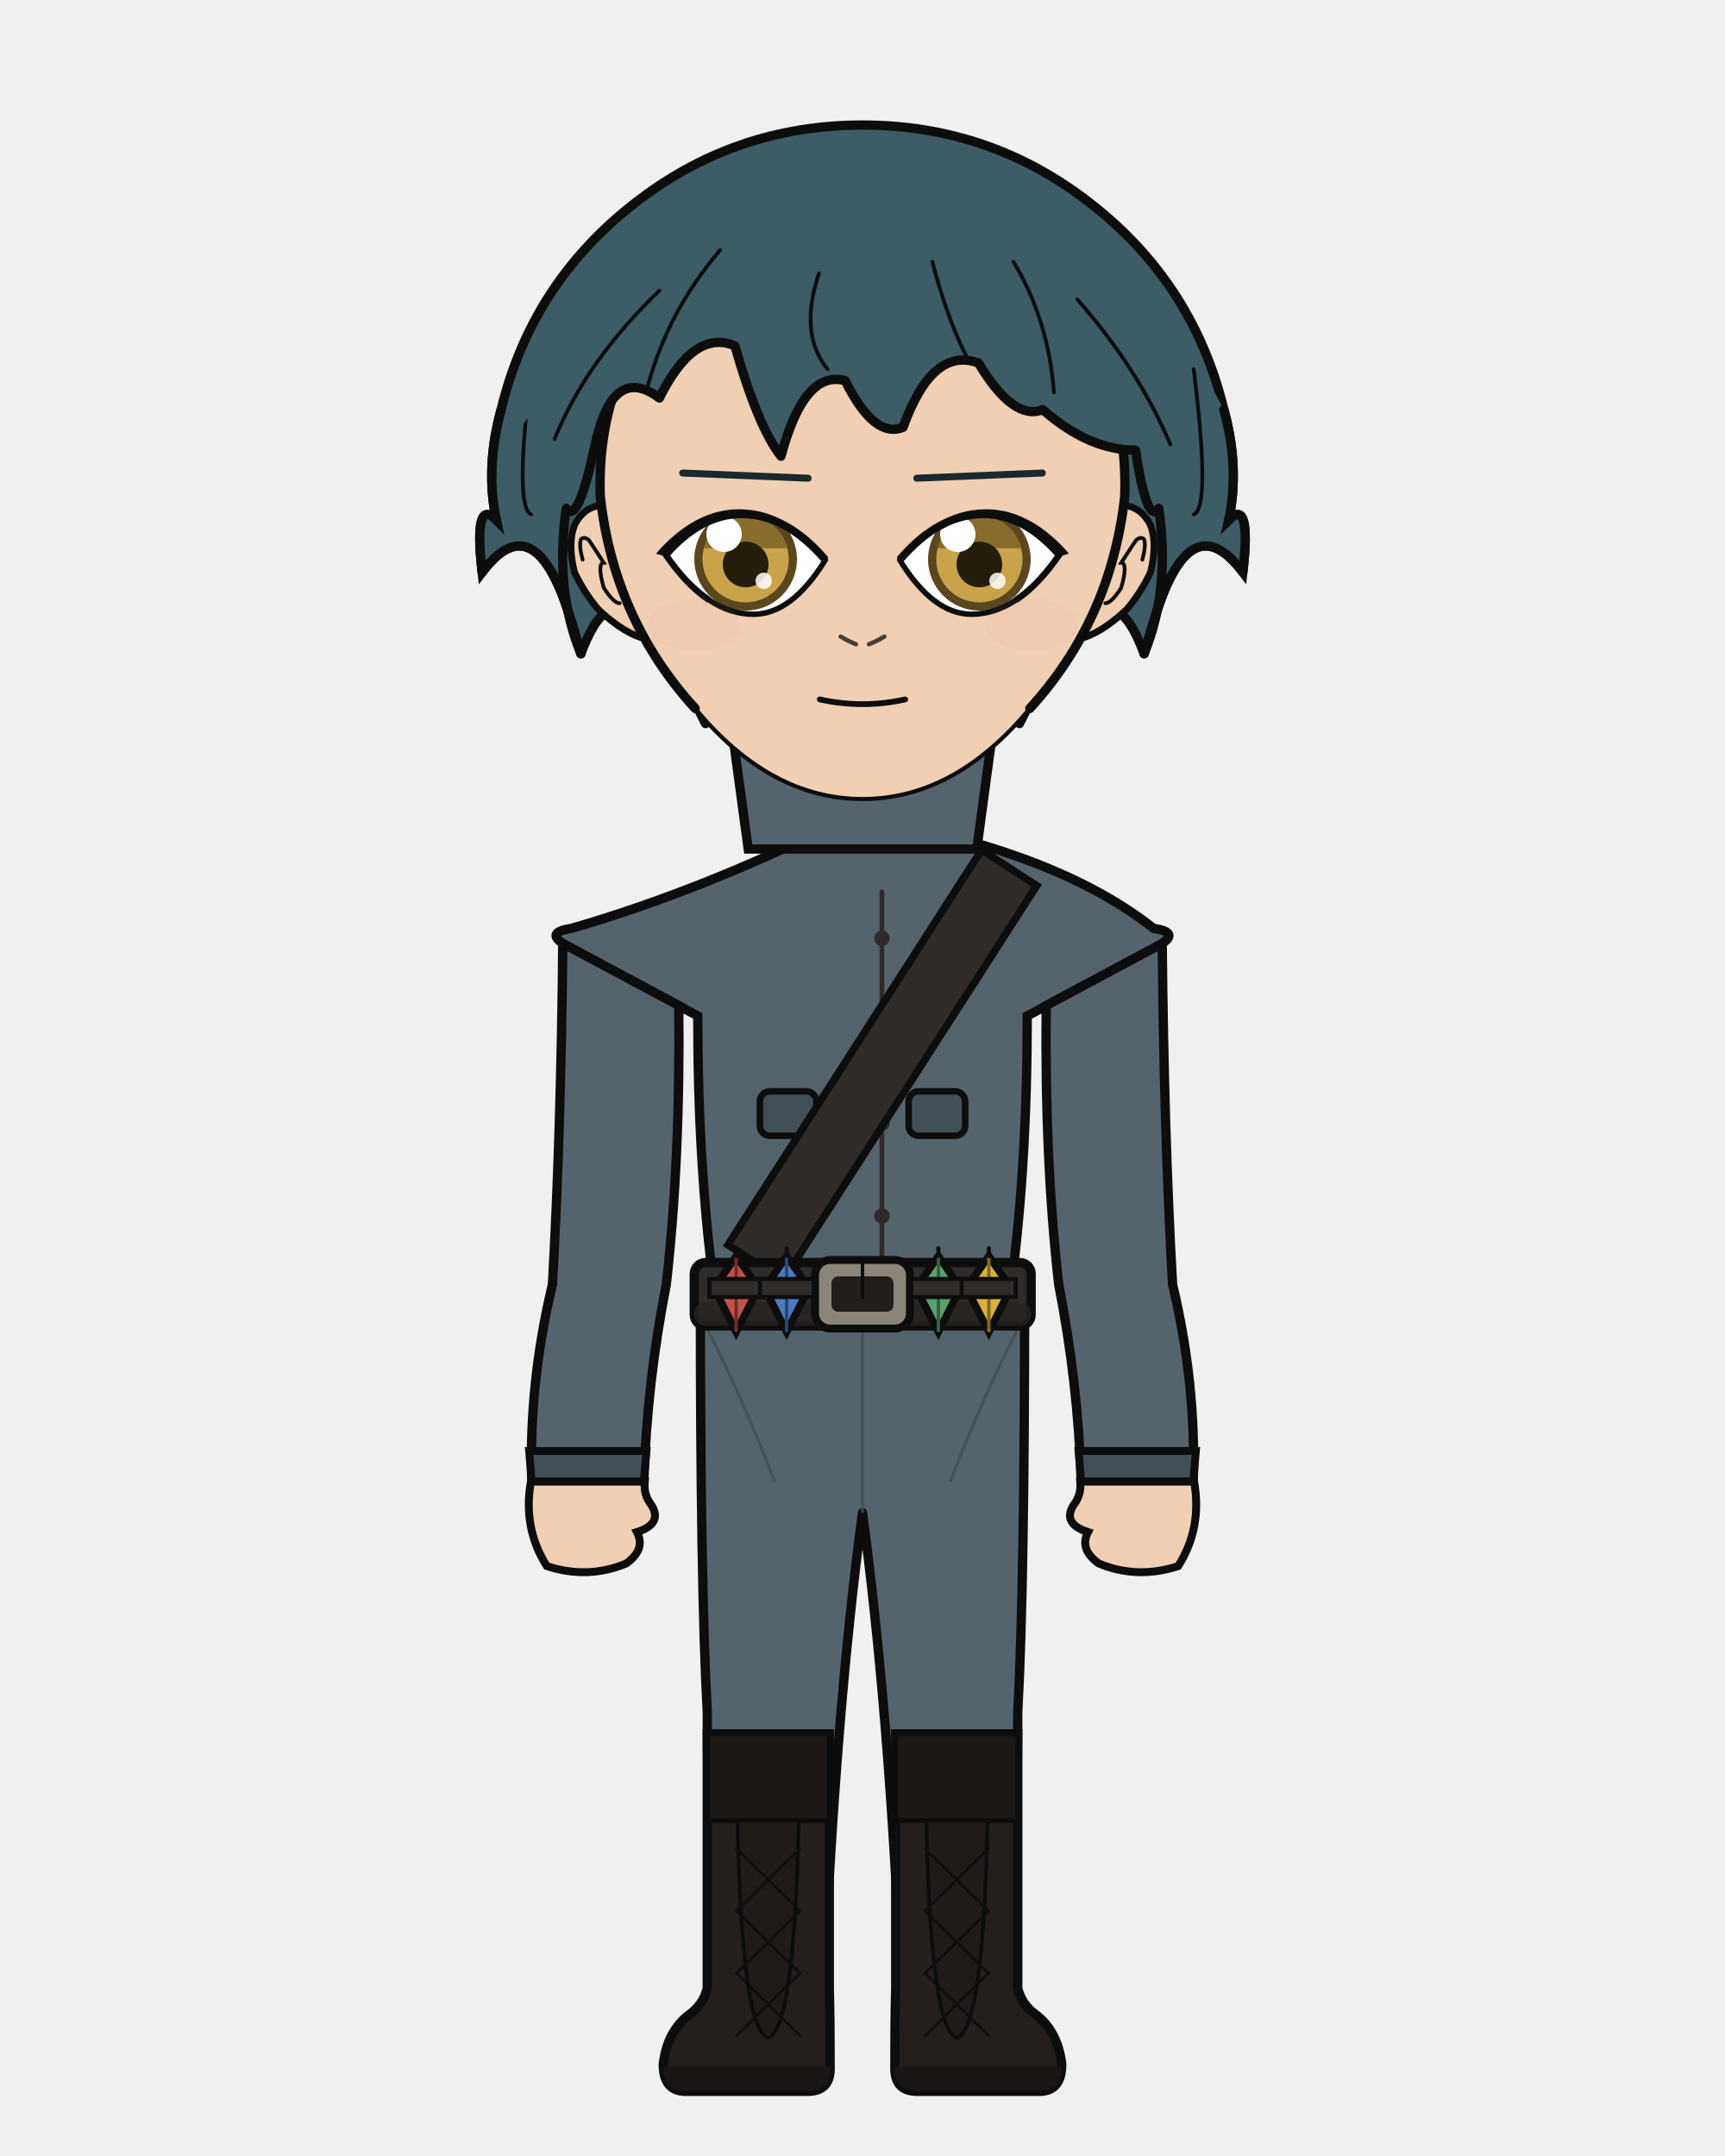
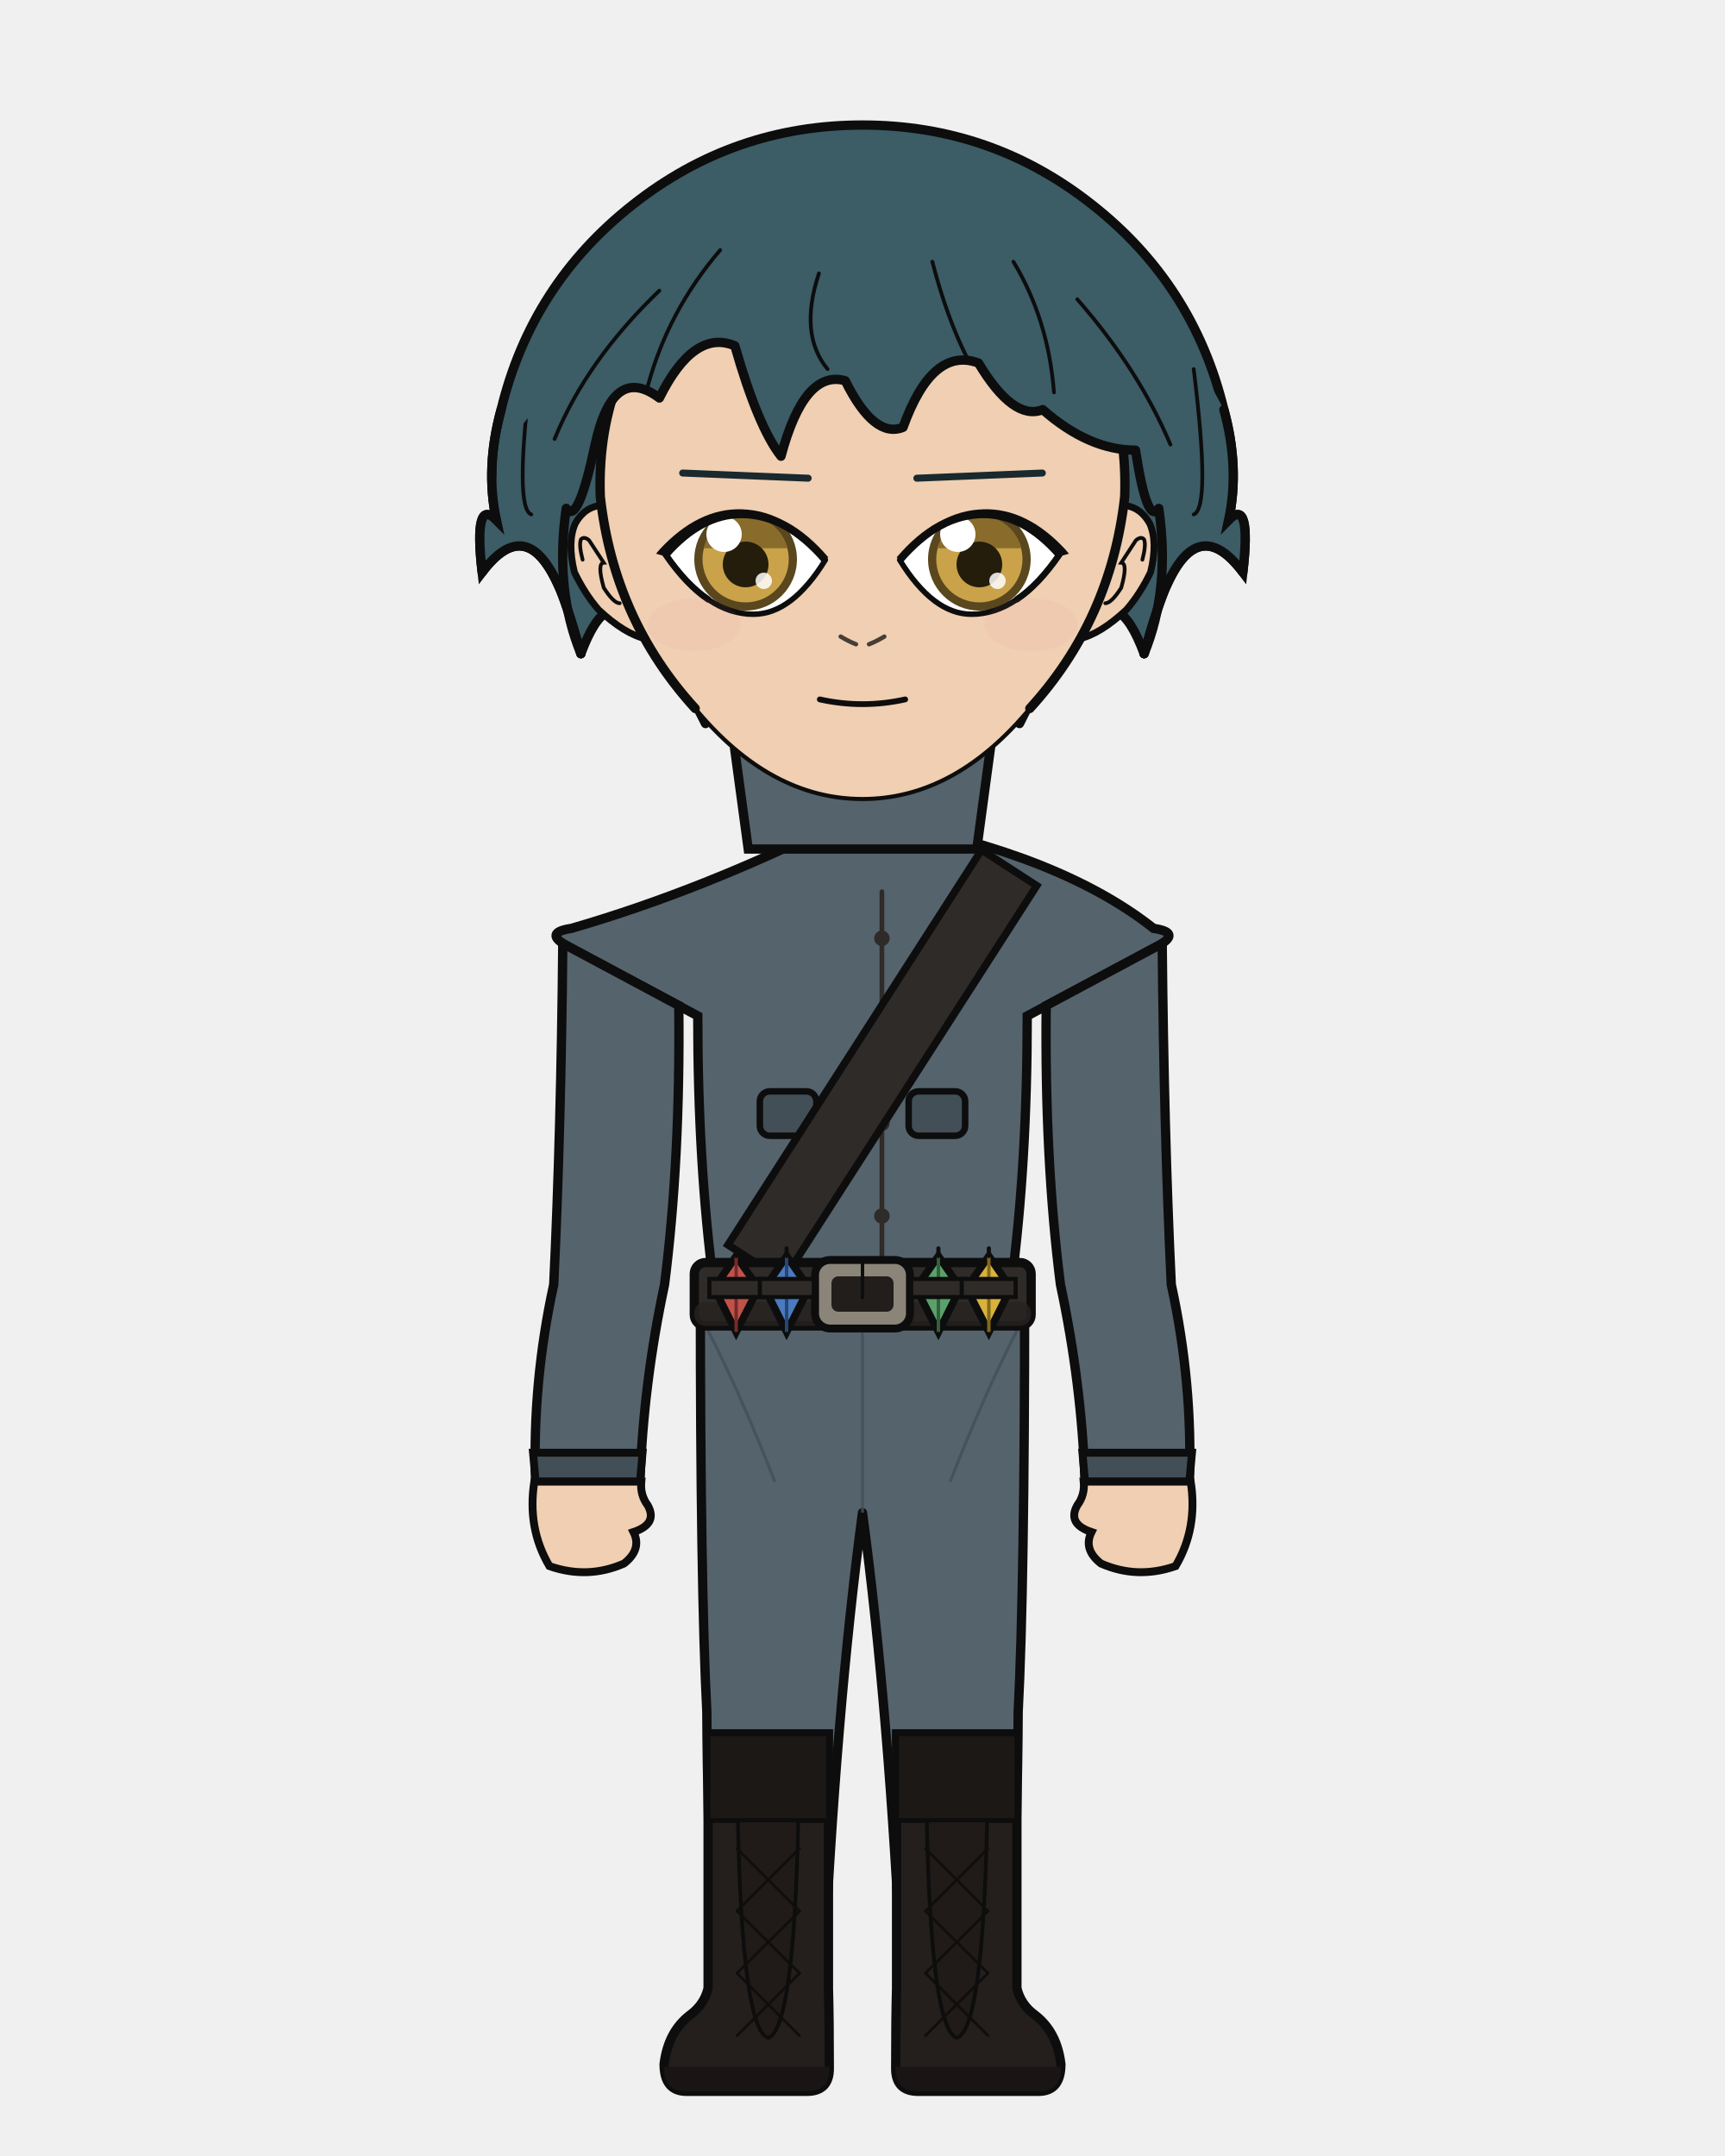
<svg xmlns="http://www.w3.org/2000/svg" width="400" height="500" viewBox="0 0 400 500">
  <defs>
    <clipPath id="hair-front">
      <path d="M 134.7 151.6 Q 128.6 136.8 131.3 117.9 Q 134.0 122.0 138.0 103.1 Q 142.1 84.2 152.9 92.3 Q 160.9 76.2 170.4 80.2 Q 175.8 99.1 181.1 105.8 Q 186.5 85.6 196.0 88.3 Q 202.7 101.8 209.4 99.1 Q 216.2 80.2 226.9 84.2 Q 235.0 97.7 241.8 95.0 Q 252.5 104.4 263.3 104.4 Q 266.0 122.0 268.7 117.9 Q 271.4 136.8 265.3 151.6 Q 268.7 139.5 270.7 135.4 Q 278.1 119.3 288.2 132.7 Q 290.2 115.2 284.9 120.6 Q 287.5 108.5 283.8 95.0 Q 270.8 69.8 249.2 52.8 Q 227.5 35.8 200.0 35.8 Q 172.5 35.8 150.8 52.8 Q 129.2 69.8 122.7 96.6 Q 112.5 108.5 115.1 120.6 Q 109.8 115.2 111.8 132.7 Q 121.9 119.3 129.3 135.4 Q 131.3 139.5 134.7 151.6 Z" />
    </clipPath>
  </defs>
  <path d="M 116.2 95.0 Q 123.2 66.0 146.7 47.5 Q 170.1 29.0 200.0 29.0 Q 229.9 29.0 253.3 47.5 Q 276.8 66.0 283.8 95.0 Q 287.5 108.5 284.9 120.6 Q 290.2 115.2 288.2 132.7 Q 278.1 119.3 270.7 135.4 Q 268.7 139.5 265.3 151.6 Q 259.3 135.4 252.5 144.9 Q 245.8 148.9 236.4 167.8 Q 220.2 148.9 200.0 152.9 Q 179.8 148.9 163.6 167.8 Q 154.2 148.9 147.5 144.9 Q 140.7 135.4 134.7 151.6 Q 131.3 139.5 129.3 135.4 Q 121.9 119.3 111.8 132.7 Q 109.8 115.2 115.1 120.6 Q 112.5 108.5 116.2 95.0 Z" fill="#3c5c66" />
  <path d="M 116.2 95.0 Q 123.2 66.0 146.7 47.5 Q 170.1 29.0 200.0 29.0 Q 229.9 29.0 253.3 47.5 Q 276.8 66.0 283.8 95.0 Q 287.5 108.5 284.9 120.6 Q 290.2 115.2 288.2 132.7 Q 278.1 119.3 270.7 135.4 Q 268.7 139.5 265.3 151.6 Q 259.3 135.4 252.5 144.9 Q 245.8 148.9 236.4 167.8 Q 220.2 148.9 200.0 152.9 Q 179.8 148.9 163.6 167.8 Q 154.2 148.9 147.5 144.9 Q 140.7 135.4 134.7 151.6 Q 131.3 139.5 129.3 135.4 Q 121.9 119.3 111.8 132.7 Q 109.8 115.2 115.1 120.6 Q 112.5 108.5 116.2 95.0 Z" fill="none" stroke="#0d0d0d" stroke-width="2.16" stroke-linecap="round" stroke-linejoin="round" />
  <path d="M 181.9 199.2 Q 167.4 215.1 139.1 223.6 Q 134.8 224.9 134.8 229.2 Q 134.8 235.6 150.5 235.6 L 153.0 235.6 L 153.0 231.3 L 166.1 231.3 Q 166.1 269.9 169.8 297.9 Q 169.8 318.7 169.8 335.7 L 194.2 335.7 L 200.0 335.7 L 205.8 335.7 L 230.2 335.7 Q 230.2 318.7 230.2 297.9 Q 233.9 269.9 233.9 235.6 L 233.9 231.3 L 247.0 231.3 L 247.0 235.6 L 249.5 235.6 Q 265.2 235.6 265.2 229.2 Q 265.2 224.9 260.9 223.6 Q 240.4 206.9 218.1 199.2 Z" fill="#f0cfb2" stroke="#0d0d0d" stroke-width="2.16" />
  <rect x="181.9" y="172.5" width="36.3" height="38.0" rx="12.7" fill="#f0cfb2" />
  <line x1="181.9" y1="172.5" x2="181.9" y2="199.2" stroke="#0d0d0d" stroke-width="2.16" />
  <line x1="218.1" y1="172.5" x2="218.1" y2="199.2" stroke="#0d0d0d" stroke-width="2.16" />
-   <path d="M 162.4 300.1 L 237.6 300.1 Q 237.6 367.9 236.0 397.0 Q 236.0 419.4 234.7 461.1 L 209.0 461.1 Q 206.2 397.0 200.0 350.8 Q 193.8 397.0 191.0 461.1 L 165.3 461.1 Q 164.0 419.4 164.0 397.0 Q 162.4 367.9 162.4 300.1 Z" fill="#55636d" stroke="#0d0d0d" stroke-width="2.16" stroke-linejoin="round" />
+   <path d="M 162.4 300.1 L 237.6 300.1 Q 237.6 367.9 236.1 397.0 Q 236.0 419.4 234.6 461.1 L 209.2 461.1 Q 206.2 397.0 200.0 350.8 Q 193.8 397.0 190.8 461.1 L 165.4 461.1 Q 164.0 419.4 163.9 397.0 Q 162.4 367.9 162.4 300.1 Z" fill="#55636d" stroke="#0d0d0d" stroke-width="2.16" stroke-linejoin="round" />
  <line x1="200.0" y1="306.2" x2="200.0" y2="350.8" stroke="#424f57" stroke-width="0.71" opacity="0.8" />
  <path d="M 164.0 308.2 Q 171.8 323.4 179.7 343.7" fill="none" stroke="#424f57" stroke-width="0.71" opacity="0.8" />
  <path d="M 236.0 308.2 Q 228.2 323.4 220.3 343.7" fill="none" stroke="#424f57" stroke-width="0.71" opacity="0.8" />
-   <path d="M 192.3 402.1 L 192.3 461.1 Q 192.5 468.3 192.5 479.7 Q 192.5 485.0 187.3 485.0 L 159.0 485.0 Q 153.8 485.0 153.8 478.7 Q 154.7 471.2 159.7 467.3 Q 163.1 464.9 164.0 461.1 L 164.0 402.1 Z" fill="#241f1d" stroke="#0d0d0d" stroke-width="2.16" />
-   <path d="M 192.5 479.3 L 153.8 479.3 L 153.8 479.7 Q 153.8 485.0 159.0 485.0 L 187.3 485.0 Q 192.5 485.0 192.5 479.7 Z" fill="#191514" />
-   <rect x="164.0" y="402.1" width="28.3" height="20.1" fill="#1c1816" stroke="#0d0d0d" stroke-width="1.11" />
-   <path d="M 171.0 422.2 L 185.2 422.2 Q 184.2 470.7 178.1 472.6 Q 172.0 470.7 171.0 422.2 Z" fill="#201b19" stroke="#0d0d0d" stroke-width="0.87" />
-   <line x1="185.5" y1="428.7" x2="170.8" y2="443.2" stroke="#100e0d" stroke-width="0.63" stroke-linecap="round" />
-   <line x1="170.8" y1="428.7" x2="185.5" y2="443.2" stroke="#100e0d" stroke-width="0.63" stroke-linecap="round" />
-   <line x1="185.5" y1="443.2" x2="170.8" y2="457.6" stroke="#100e0d" stroke-width="0.63" stroke-linecap="round" />
-   <line x1="170.8" y1="443.2" x2="185.5" y2="457.6" stroke="#100e0d" stroke-width="0.63" stroke-linecap="round" />
-   <line x1="185.5" y1="457.6" x2="170.8" y2="472.1" stroke="#100e0d" stroke-width="0.63" stroke-linecap="round" />
-   <line x1="170.8" y1="457.6" x2="185.5" y2="472.1" stroke="#100e0d" stroke-width="0.63" stroke-linecap="round" />
-   <path d="M 207.7 402.1 L 207.7 461.1 Q 207.5 468.3 207.5 479.7 Q 207.5 485.0 212.7 485.0 L 241.0 485.0 Q 246.2 485.0 246.2 478.7 Q 245.3 471.2 240.3 467.3 Q 236.9 464.9 236.0 461.1 L 236.0 402.1 Z" fill="#241f1d" stroke="#0d0d0d" stroke-width="2.16" />
-   <path d="M 207.5 479.3 L 246.2 479.3 L 246.2 479.7 Q 246.2 485.0 241.0 485.0 L 212.7 485.0 Q 207.5 485.0 207.5 479.7 Z" fill="#191514" />
-   <rect x="207.7" y="402.1" width="28.3" height="20.1" fill="#1c1816" stroke="#0d0d0d" stroke-width="1.11" />
-   <path d="M 214.8 422.2 L 229.0 422.2 Q 228.0 470.7 221.9 472.6 Q 215.8 470.7 214.8 422.2 Z" fill="#201b19" stroke="#0d0d0d" stroke-width="0.87" />
-   <line x1="229.2" y1="428.7" x2="214.5" y2="443.2" stroke="#100e0d" stroke-width="0.63" stroke-linecap="round" />
-   <line x1="214.5" y1="428.7" x2="229.2" y2="443.2" stroke="#100e0d" stroke-width="0.63" stroke-linecap="round" />
-   <line x1="229.2" y1="443.2" x2="214.5" y2="457.6" stroke="#100e0d" stroke-width="0.63" stroke-linecap="round" />
-   <line x1="214.5" y1="443.2" x2="229.2" y2="457.6" stroke="#100e0d" stroke-width="0.63" stroke-linecap="round" />
-   <line x1="229.2" y1="457.6" x2="214.5" y2="472.1" stroke="#100e0d" stroke-width="0.63" stroke-linecap="round" />
-   <line x1="214.5" y1="457.6" x2="229.2" y2="472.1" stroke="#100e0d" stroke-width="0.63" stroke-linecap="round" />
+   <path d="M 192.1 402.1 L 192.1 461.1 Q 192.3 468.3 192.3 479.7 Q 192.3 485.0 187.1 485.0 L 159.2 485.0 Q 154.0 485.0 154.0 478.7 Q 154.9 471.2 160.0 467.3 Q 163.3 464.9 164.2 461.1 L 164.2 402.1 Z" fill="#241f1d" stroke="#0d0d0d" stroke-width="2.16" />
+   <path d="M 192.3 479.3 L 154.0 479.3 L 154.0 479.7 Q 154.0 485.0 159.2 485.0 L 187.1 485.0 Q 192.3 485.0 192.3 479.7 Z" fill="#191514" />
+   <rect x="164.2" y="402.1" width="27.9" height="20.1" fill="#1c1816" stroke="#0d0d0d" stroke-width="1.11" />
+   <path d="M 171.1 422.2 L 185.1 422.2 Q 184.1 470.7 178.1 472.6 Q 172.1 470.7 171.1 422.2 Z" fill="#201b19" stroke="#0d0d0d" stroke-width="0.87" />
+   <line x1="185.4" y1="428.7" x2="170.9" y2="443.2" stroke="#100e0d" stroke-width="0.63" stroke-linecap="round" />
+   <line x1="170.9" y1="428.7" x2="185.4" y2="443.2" stroke="#100e0d" stroke-width="0.63" stroke-linecap="round" />
+   <line x1="185.4" y1="443.2" x2="170.9" y2="457.6" stroke="#100e0d" stroke-width="0.63" stroke-linecap="round" />
+   <line x1="170.9" y1="443.2" x2="185.4" y2="457.6" stroke="#100e0d" stroke-width="0.63" stroke-linecap="round" />
+   <line x1="185.4" y1="457.6" x2="170.9" y2="472.1" stroke="#100e0d" stroke-width="0.63" stroke-linecap="round" />
+   <line x1="170.9" y1="457.6" x2="185.4" y2="472.1" stroke="#100e0d" stroke-width="0.63" stroke-linecap="round" />
+   <path d="M 207.9 402.1 L 207.9 461.1 Q 207.7 468.3 207.7 479.7 Q 207.7 485.0 212.9 485.0 L 240.8 485.0 Q 246.0 485.0 246.0 478.7 Q 245.1 471.2 240.0 467.3 Q 236.7 464.9 235.8 461.1 L 235.8 402.1 Z" fill="#241f1d" stroke="#0d0d0d" stroke-width="2.16" />
+   <path d="M 207.7 479.3 L 246.0 479.3 L 246.0 479.7 Q 246.0 485.0 240.8 485.0 L 212.9 485.0 Q 207.7 485.0 207.7 479.7 Z" fill="#191514" />
+   <rect x="207.9" y="402.1" width="27.9" height="20.1" fill="#1c1816" stroke="#0d0d0d" stroke-width="1.11" />
+   <path d="M 214.9 422.2 L 228.9 422.2 Q 227.9 470.7 221.9 472.6 Q 215.9 470.7 214.9 422.2 Z" fill="#201b19" stroke="#0d0d0d" stroke-width="0.87" />
+   <line x1="229.1" y1="428.7" x2="214.6" y2="443.2" stroke="#100e0d" stroke-width="0.63" stroke-linecap="round" />
+   <line x1="214.6" y1="428.7" x2="229.1" y2="443.2" stroke="#100e0d" stroke-width="0.63" stroke-linecap="round" />
+   <line x1="229.1" y1="443.2" x2="214.6" y2="457.6" stroke="#100e0d" stroke-width="0.63" stroke-linecap="round" />
+   <line x1="214.6" y1="443.2" x2="229.1" y2="457.6" stroke="#100e0d" stroke-width="0.63" stroke-linecap="round" />
+   <line x1="229.1" y1="457.6" x2="214.6" y2="472.1" stroke="#100e0d" stroke-width="0.63" stroke-linecap="round" />
+   <line x1="214.6" y1="457.6" x2="229.1" y2="472.1" stroke="#100e0d" stroke-width="0.63" stroke-linecap="round" />
  <path d="M 194.9 190.5 Q 162.9 206.5 132.5 215.3 Q 125.8 216.3 131.7 219.5 L 161.8 235.6 Q 161.8 269.9 165.5 297.9 Q 165.2 299.1 165.2 300.1 L 234.8 300.1 Q 234.8 299.1 234.5 297.9 Q 238.2 269.9 238.2 235.6 L 268.3 219.5 Q 274.2 216.3 267.5 215.3 Q 246.0 198.3 205.1 190.5 L 200.0 195.6 Z" fill="#55636d" stroke="#0d0d0d" stroke-width="2.16" />
  <path d="M 204.5 206.8 L 204.5 292.8" fill="none" stroke="#2f2b28" stroke-width="1.11" stroke-linecap="round" />
  <circle cx="204.5" cy="217.6" r="1.8" fill="#2f2b28" />
  <circle cx="204.5" cy="239.1" r="1.8" fill="#2f2b28" />
  <circle cx="204.5" cy="260.5" r="1.8" fill="#2f2b28" />
  <circle cx="204.5" cy="282.0" r="1.8" fill="#2f2b28" />
  <rect x="176.2" y="253.1" width="13.1" height="10.3" rx="2.3" fill="#424f57" stroke="#0d0d0d" stroke-width="1.51" />
  <rect x="210.7" y="253.1" width="13.1" height="10.3" rx="2.3" fill="#424f57" stroke="#0d0d0d" stroke-width="1.51" />
  <path d="M 227.6 197.1 L 168.8 288.7 L 181.6 296.9 L 240.4 205.4 Z" fill="#2f2b28" stroke="#0d0d0d" stroke-width="1.73" />
  <rect x="161.0" y="292.8" width="78.1" height="14.7" rx="2.6" fill="#2f2b28" stroke="#0d0d0d" stroke-width="2.16" />
  <rect x="161.0" y="301.9" width="78.1" height="5.6" rx="2.6" fill="#262220" opacity="0.8" />
  <rect x="189.0" y="292.2" width="22.0" height="15.9" rx="3.5" fill="#8a8578" stroke="#0d0d0d" stroke-width="1.83" />
  <rect x="192.8" y="296.0" width="14.4" height="8.2" rx="1.6" fill="#211e1c" />
  <line x1="200.0" y1="292.2" x2="200.0" y2="300.9" stroke="#0d0d0d" stroke-width="0.79" stroke-linecap="round" />
  <rect x="215.4" y="293.9" width="3.2" height="12.3" rx="1.0" fill="#211e1c" stroke="#0d0d0d" stroke-width="0.87" />
  <path d="M 170.7 291.3 L 175.9 298.7 L 170.7 308.9 L 165.6 298.7 Z" fill="#c0524a" stroke="#0d0d0d" stroke-width="1.73" />
  <line x1="170.7" y1="291.3" x2="170.7" y2="308.9" stroke="#732c27" stroke-width="0.79" />
  <line x1="170.7" y1="289.5" x2="170.7" y2="291.3" stroke="#0d0d0d" stroke-width="0.95" stroke-linecap="round" />
  <rect x="164.5" y="296.6" width="12.5" height="4.2" fill="#2f2b28" stroke="#0d0d0d" stroke-width="0.95" />
  <path d="M 182.4 291.3 L 187.6 298.7 L 182.4 308.9 L 177.3 298.7 Z" fill="#4a7ac0" stroke="#0d0d0d" stroke-width="1.73" />
  <line x1="182.4" y1="291.3" x2="182.4" y2="308.9" stroke="#274673" stroke-width="0.79" />
  <line x1="182.4" y1="289.5" x2="182.4" y2="291.3" stroke="#0d0d0d" stroke-width="0.95" stroke-linecap="round" />
  <rect x="176.2" y="296.6" width="12.5" height="4.2" fill="#2f2b28" stroke="#0d0d0d" stroke-width="0.95" />
  <path d="M 217.6 291.3 L 222.7 298.7 L 217.6 308.9 L 212.4 298.7 Z" fill="#5aa06a" stroke="#0d0d0d" stroke-width="1.73" />
  <line x1="217.6" y1="291.3" x2="217.6" y2="308.9" stroke="#33603d" stroke-width="0.79" />
  <line x1="217.6" y1="289.5" x2="217.6" y2="291.3" stroke="#0d0d0d" stroke-width="0.95" stroke-linecap="round" />
  <rect x="211.3" y="296.6" width="12.5" height="4.2" fill="#2f2b28" stroke="#0d0d0d" stroke-width="0.95" />
  <path d="M 229.3 291.3 L 234.4 298.7 L 229.3 308.9 L 224.1 298.7 Z" fill="#d9b23c" stroke="#0d0d0d" stroke-width="1.73" />
  <line x1="229.3" y1="291.3" x2="229.3" y2="308.9" stroke="#82691c" stroke-width="0.79" />
  <line x1="229.3" y1="289.5" x2="229.3" y2="291.3" stroke="#0d0d0d" stroke-width="0.95" stroke-linecap="round" />
  <rect x="223.0" y="296.6" width="12.5" height="4.2" fill="#2f2b28" stroke="#0d0d0d" stroke-width="0.95" />
-   <path d="M 157.4 233.2 L 130.5 218.8 Q 130.1 262.3 128.1 297.9 Q 122.6 320.8 123.3 343.6 L 149.3 343.6 Q 150.0 320.8 154.5 297.9 Q 157.8 268.8 157.4 233.2 Z" fill="#55636d" stroke="#0d0d0d" stroke-width="2.16" />
-   <path d="M 122.7 336.5 L 149.9 336.5 L 149.3 343.6 L 123.3 343.6 Z" fill="#424f57" stroke="#0d0d0d" stroke-width="1.83" />
-   <path d="M 123.1 343.6 Q 121.2 354.4 126.8 363.2 Q 136.3 366.3 145.2 362.6 Q 149.8 359.3 147.7 355.3 Q 153.7 353.4 151.1 349.1 Q 149.2 346.7 149.5 343.6 Z" fill="#f0cfb2" stroke="#0d0d0d" stroke-width="1.83" />
-   <path d="M 242.6 233.2 L 269.5 218.8 Q 269.9 262.3 271.9 297.9 Q 277.4 320.8 276.7 343.6 L 250.7 343.6 Q 250.0 320.8 245.5 297.9 Q 242.2 268.8 242.6 233.2 Z" fill="#55636d" stroke="#0d0d0d" stroke-width="2.16" />
-   <path d="M 250.1 336.5 L 277.3 336.5 L 276.7 343.6 L 250.7 343.6 Z" fill="#424f57" stroke="#0d0d0d" stroke-width="1.83" />
-   <path d="M 276.9 343.6 Q 278.8 354.4 273.2 363.2 Q 263.7 366.3 254.8 362.6 Q 250.2 359.3 252.3 355.3 Q 246.3 353.4 248.9 349.1 Q 250.8 346.7 250.5 343.6 Z" fill="#f0cfb2" stroke="#0d0d0d" stroke-width="1.83" />
+   <path d="M 157.4 233.2 L 130.5 218.8 Q 130.1 262.3 128.4 297.9 Q 123.4 320.8 124.2 343.6 L 148.4 343.6 Q 149.2 320.8 154.1 297.9 Q 157.8 268.8 157.4 233.2 Z" fill="#55636d" stroke="#0d0d0d" stroke-width="2.16" />
+   <path d="M 123.6 336.9 L 149.0 336.9 L 148.4 343.6 L 124.2 343.6 Z" fill="#424f57" stroke="#0d0d0d" stroke-width="1.83" />
+   <path d="M 123.9 343.6 Q 122.2 354.4 127.4 363.2 Q 136.3 366.3 144.7 362.6 Q 148.9 359.3 146.9 355.3 Q 152.6 353.4 150.2 349.1 Q 148.4 346.7 148.7 343.6 Z" fill="#f0cfb2" stroke="#0d0d0d" stroke-width="1.83" />
+   <path d="M 242.6 233.2 L 269.5 218.8 Q 269.9 262.3 271.6 297.9 Q 276.6 320.8 275.8 343.6 L 251.6 343.6 Q 250.8 320.8 245.9 297.9 Q 242.2 268.8 242.6 233.2 Z" fill="#55636d" stroke="#0d0d0d" stroke-width="2.16" />
+   <path d="M 251.0 336.9 L 276.4 336.9 L 275.8 343.6 L 251.6 343.6 Z" fill="#424f57" stroke="#0d0d0d" stroke-width="1.83" />
+   <path d="M 276.1 343.6 Q 277.8 354.4 272.6 363.2 Q 263.7 366.3 255.3 362.6 Q 251.1 359.3 253.1 355.3 Q 247.4 353.4 249.8 349.1 Q 251.6 346.7 251.3 343.6 Z" fill="#f0cfb2" stroke="#0d0d0d" stroke-width="1.83" />
  <path d="M 169.2 165.1 L 230.8 165.1 L 226.5 196.9 L 173.5 196.9 Z" fill="#55636d" stroke="#0d0d0d" stroke-width="2.16" />
  <path d="M 200.0 165.1 L 200.0 182.6" fill="none" stroke="#0d0d0d" stroke-width="1.11" />
  <path d="M 139.5 117.2 Q 135.6 117.5 133.4 121.4 Q 131.5 125.7 133.2 132.7 Q 135.6 137.7 138.8 141.4 Q 144.9 147.1 149.9 148.2 Z" fill="#f0cfb2" />
  <path d="M 139.5 117.2 Q 135.6 117.5 133.4 121.4 Q 131.5 125.7 133.2 132.7 Q 135.6 137.7 138.8 141.4 Q 144.9 147.1 149.9 148.2" fill="none" stroke="#0d0d0d" stroke-width="1.58" stroke-linecap="round" />
  <path d="M 135.1 129.8 Q 134.2 126.4 134.7 125.1 Q 135.4 124.3 136.6 125.3 Q 138.2 127.7 140.0 130.5 Q 138.4 130.6 140.0 136.3 Q 142.3 139.9 143.7 139.9" fill="none" stroke="#0d0d0d" stroke-width="0.87" stroke-linecap="round" />
  <path d="M 260.5 117.2 Q 264.4 117.5 266.6 121.4 Q 268.5 125.7 266.8 132.7 Q 264.4 137.7 261.2 141.4 Q 255.1 147.1 250.1 148.2 Z" fill="#f0cfb2" />
  <path d="M 260.5 117.2 Q 264.4 117.5 266.6 121.4 Q 268.5 125.7 266.8 132.7 Q 264.4 137.7 261.2 141.4 Q 255.1 147.1 250.1 148.2" fill="none" stroke="#0d0d0d" stroke-width="1.58" stroke-linecap="round" />
  <path d="M 264.9 129.8 Q 265.8 126.4 265.3 125.1 Q 264.6 124.3 263.4 125.3 Q 261.8 127.7 260.0 130.5 Q 261.6 130.6 260.0 136.3 Q 257.7 139.9 256.3 139.9" fill="none" stroke="#0d0d0d" stroke-width="0.87" stroke-linecap="round" />
  <path d="M 200.0 47.9 Q 225.6 47.9 243.7 67.6 Q 261.8 87.3 260.8 115.2 Q 257.6 143.7 238.8 164.3 Q 221.4 185.3 200.0 185.3 Q 178.6 185.3 161.2 164.3 Q 142.4 143.7 139.2 115.2 Q 138.2 87.3 156.3 67.6 Q 174.4 47.9 200.0 47.9 Z" fill="#f0cfb2" />
  <path d="M 161.2 164.3 Q 142.4 143.7 139.2 115.2 Q 138.2 87.3 156.3 67.6 Q 174.4 47.9 200.0 47.9 Q 225.6 47.9 243.7 67.6 Q 261.8 87.3 260.8 115.2 Q 257.6 143.7 238.8 164.3" fill="none" stroke="#0d0d0d" stroke-width="2.16" stroke-linecap="round" />
  <path d="M 238.8 164.3 Q 221.4 185.3 200.0 185.3 Q 178.6 185.3 161.2 164.3" fill="none" stroke="#0d0d0d" stroke-width="0.95" stroke-linecap="round" />
  <line x1="187.4" y1="110.9" x2="158.3" y2="109.7" stroke="#19292e" stroke-width="1.62" stroke-linecap="round" />
  <defs>
    <clipPath id="eye-l">
      <path d="M 191.4 129.8 Q 182.3 119.3 171.9 119.3 Q 162.5 119.3 154.4 128.6 Q 163.8 142.5 174.7 142.5 Q 183.6 142.5 191.4 129.8 Z" />
    </clipPath>
  </defs>
  <path d="M 191.4 129.8 Q 182.3 119.3 171.9 119.3 Q 162.5 119.3 154.4 128.6 Q 163.8 142.5 174.7 142.5 Q 183.6 142.5 191.4 129.8 Z" fill="white" stroke="none" />
  <g clip-path="url(#eye-l)">
    <circle cx="172.9" cy="129.7" r="11.9" fill="#5a471d" />
    <circle cx="172.9" cy="129.7" r="10.0" fill="#c9a24a" />
    <path d="M 163.15 127.15 A 10.03 10.03 0 0 1 182.59 127.15 Z" fill="#896c2b" />
    <circle cx="172.9" cy="130.9" r="5.3" fill="#241d0b" />
    <circle cx="167.9" cy="123.9" r="4.1" fill="white" />
    <circle cx="177.1" cy="134.7" r="1.9" fill="white" opacity="0.85" />
  </g>
  <path d="M 154.35 128.62 L 155.54 130.29 L 156.75 131.86 L 157.96 133.32 L 159.18 134.67 L 160.42 135.91 L 161.66 137.05 L 162.92 138.07 L 164.19 138.99 L 165.47 139.80 L 166.76 140.51 L 168.06 141.10 L 169.37 141.59 L 170.69 141.96 L 172.02 142.23 L 173.37 142.40 L 174.72 142.45 L 175.83 142.40 L 176.93 142.25 L 178.02 142.01 L 179.10 141.66 L 180.17 141.22 L 181.24 140.68 L 182.29 140.04 L 183.34 139.30 L 184.38 138.46 L 185.40 137.53 L 186.42 136.49 L 187.43 135.36 L 188.44 134.13 L 189.43 132.80 L 190.41 131.37 L 191.39 129.84" fill="none" stroke="#0d0d0d" stroke-width="1.27" stroke-linecap="round" />
  <path d="M 154.35 128.62 L 155.54 130.29 L 156.75 131.86 L 157.96 133.32 L 159.18 134.67 L 160.42 135.91 L 161.66 137.05 L 162.92 138.07 L 164.19 138.99" fill="none" stroke="#0d0d0d" stroke-width="1.47" stroke-linecap="round" />
  <path d="M 192.07 129.24 L 190.92 127.94 L 189.75 126.71 L 188.57 125.57 L 187.37 124.51 L 186.16 123.53 L 184.93 122.64 L 183.69 121.82 L 182.44 121.10 L 181.17 120.45 L 179.90 119.87 L 178.61 119.36 L 177.31 118.94 L 175.99 118.60 L 174.66 118.35 L 173.31 118.19 L 171.95 118.11 L 170.70 118.11 L 169.46 118.19 L 168.22 118.34 L 167.00 118.58 L 165.77 118.89 L 164.56 119.28 L 163.35 119.75 L 162.16 120.30 L 160.97 120.92 L 159.79 121.62 L 158.63 122.40 L 157.48 123.25 L 156.33 124.18 L 155.20 125.18 L 154.08 126.26 L 152.99 127.39 L 152.13 128.41 L 155.03 129.24 L 156.05 128.11 L 157.06 127.08 L 158.08 126.12 L 159.11 125.23 L 160.14 124.41 L 161.18 123.67 L 162.23 123.00 L 163.28 122.40 L 164.34 121.88 L 165.40 121.42 L 166.47 121.04 L 167.55 120.73 L 168.63 120.48 L 169.73 120.31 L 170.83 120.20 L 171.94 120.17 L 173.18 120.21 L 174.40 120.33 L 175.62 120.53 L 176.82 120.80 L 178.02 121.16 L 179.21 121.59 L 180.39 122.11 L 181.56 122.71 L 182.73 123.38 L 183.89 124.14 L 185.04 124.99 L 186.18 125.91 L 187.32 126.92 L 188.45 128.01 L 189.58 129.18 L 190.70 130.45 Z" fill="#0d0d0d" stroke="none" />
  <line x1="212.6" y1="110.9" x2="241.7" y2="109.7" stroke="#19292e" stroke-width="1.62" stroke-linecap="round" />
  <defs>
    <clipPath id="eye-r">
      <path d="M 208.6 129.8 Q 217.7 119.3 228.1 119.3 Q 237.5 119.3 245.6 128.6 Q 236.2 142.5 225.3 142.5 Q 216.4 142.5 208.6 129.8 Z" />
    </clipPath>
  </defs>
  <path d="M 208.6 129.8 Q 217.7 119.3 228.1 119.3 Q 237.5 119.3 245.6 128.6 Q 236.2 142.5 225.3 142.5 Q 216.4 142.5 208.6 129.8 Z" fill="white" stroke="none" />
  <g clip-path="url(#eye-r)">
    <circle cx="227.1" cy="129.7" r="11.9" fill="#5a471d" />
    <circle cx="227.1" cy="129.7" r="10.0" fill="#c9a24a" />
    <path d="M 217.41 127.15 A 10.03 10.03 0 0 1 236.85 127.15 Z" fill="#896c2b" />
    <circle cx="227.1" cy="130.9" r="5.3" fill="#241d0b" />
    <circle cx="222.1" cy="123.9" r="4.1" fill="white" />
    <circle cx="231.3" cy="134.7" r="1.9" fill="white" opacity="0.85" />
  </g>
  <path d="M 245.65 128.62 L 244.46 130.29 L 243.25 131.86 L 242.04 133.32 L 240.82 134.67 L 239.58 135.91 L 238.34 137.05 L 237.08 138.07 L 235.81 138.99 L 234.53 139.80 L 233.24 140.51 L 231.94 141.10 L 230.63 141.59 L 229.31 141.96 L 227.98 142.23 L 226.63 142.40 L 225.28 142.45 L 224.17 142.40 L 223.07 142.25 L 221.98 142.01 L 220.90 141.66 L 219.83 141.22 L 218.76 140.68 L 217.71 140.04 L 216.66 139.30 L 215.62 138.46 L 214.60 137.53 L 213.58 136.49 L 212.57 135.36 L 211.56 134.13 L 210.57 132.80 L 209.59 131.37 L 208.61 129.84" fill="none" stroke="#0d0d0d" stroke-width="1.27" stroke-linecap="round" />
  <path d="M 245.65 128.62 L 244.46 130.29 L 243.25 131.86 L 242.04 133.32 L 240.82 134.67 L 239.58 135.91 L 238.34 137.05 L 237.08 138.07 L 235.81 138.99" fill="none" stroke="#0d0d0d" stroke-width="1.47" stroke-linecap="round" />
  <path d="M 207.93 129.24 L 209.08 127.94 L 210.25 126.71 L 211.43 125.57 L 212.63 124.51 L 213.84 123.53 L 215.07 122.64 L 216.31 121.82 L 217.56 121.10 L 218.83 120.45 L 220.10 119.87 L 221.39 119.36 L 222.69 118.94 L 224.01 118.60 L 225.34 118.35 L 226.69 118.19 L 228.05 118.11 L 229.30 118.11 L 230.54 118.19 L 231.78 118.34 L 233.00 118.58 L 234.23 118.89 L 235.44 119.28 L 236.65 119.75 L 237.84 120.30 L 239.03 120.92 L 240.21 121.62 L 241.37 122.40 L 242.52 123.25 L 243.67 124.18 L 244.80 125.18 L 245.92 126.26 L 247.01 127.39 L 247.87 128.41 L 244.97 129.24 L 243.95 128.11 L 242.94 127.08 L 241.92 126.12 L 240.89 125.23 L 239.86 124.41 L 238.82 123.67 L 237.77 123.00 L 236.72 122.40 L 235.66 121.88 L 234.60 121.42 L 233.53 121.04 L 232.45 120.73 L 231.37 120.48 L 230.27 120.31 L 229.17 120.20 L 228.06 120.17 L 226.82 120.21 L 225.60 120.33 L 224.38 120.53 L 223.18 120.80 L 221.98 121.16 L 220.79 121.59 L 219.61 122.11 L 218.44 122.71 L 217.27 123.38 L 216.11 124.14 L 214.96 124.99 L 213.82 125.91 L 212.68 126.92 L 211.55 128.01 L 210.42 129.18 L 209.30 130.45 Z" fill="#0d0d0d" stroke="none" />
  <path d="M 194.94 147.63 Q 196.71 148.70 198.49 149.41" fill="none" stroke="#0d0d0d" stroke-width="1.01" opacity="0.75" stroke-linecap="round" />
  <path d="M 205.06 147.63 Q 203.29 148.70 201.51 149.41" fill="none" stroke="#0d0d0d" stroke-width="1.01" opacity="0.75" stroke-linecap="round" />
  <path d="M 190.1 162.2 Q 200.0 164.4 209.9 162.2" fill="none" stroke="#0d0d0d" stroke-width="1.34" stroke-linecap="round" />
  <ellipse cx="160.9" cy="144.9" rx="10.8" ry="6.1" fill="#e8879a" opacity="0.07" />
  <ellipse cx="239.1" cy="144.9" rx="10.8" ry="6.1" fill="#e8879a" opacity="0.07" />
  <path d="M 134.7 151.6 Q 128.6 136.8 131.3 117.9 Q 134.0 122.0 138.0 103.1 Q 142.1 84.2 152.9 92.3 Q 160.9 76.2 170.4 80.2 Q 175.8 99.1 181.1 105.8 Q 186.5 85.6 196.0 88.3 Q 202.7 101.8 209.4 99.1 Q 216.2 80.2 226.9 84.2 Q 235.0 97.7 241.8 95.0 Q 252.5 104.4 263.3 104.4 Q 266.0 122.0 268.7 117.9 Q 271.4 136.8 265.3 151.6 Q 268.7 139.5 270.7 135.4 Q 278.1 119.3 288.2 132.7 Q 290.2 115.2 284.9 120.6 Q 287.5 108.5 283.8 95.0 Q 270.8 69.8 249.2 52.8 Q 227.5 35.8 200.0 35.8 Q 172.5 35.8 150.8 52.8 Q 129.2 69.8 122.7 96.6 Q 112.5 108.5 115.1 120.6 Q 109.8 115.2 111.8 132.7 Q 121.9 119.3 129.3 135.4 Q 131.3 139.5 134.7 151.6 Z" fill="#3c5c66" />
  <path d="M 134.7 151.6 Q 128.6 136.8 131.3 117.9 Q 134.0 122.0 138.0 103.1 Q 142.1 84.2 152.9 92.3 Q 160.9 76.2 170.4 80.2 Q 175.8 99.1 181.1 105.8 Q 186.5 85.6 196.0 88.3 Q 202.7 101.8 209.4 99.1 Q 216.2 80.2 226.9 84.2 Q 235.0 97.7 241.8 95.0 Q 252.5 104.4 263.3 104.4 Q 266.0 122.0 268.7 117.9 Q 271.4 136.8 265.3 151.6" fill="none" stroke="#0d0d0d" stroke-width="2.16" stroke-linecap="round" stroke-linejoin="round" />
  <path d="M 265.3 151.6 Q 268.7 139.5 270.7 135.4 Q 278.1 119.3 288.2 132.7 Q 290.2 115.2 284.9 120.6 Q 287.5 108.5 283.8 95.0" fill="none" stroke="#0d0d0d" stroke-width="2.16" stroke-linecap="round" />
  <path d="M 134.7 151.6 Q 131.3 139.5 129.3 135.4 Q 121.9 119.3 111.8 132.7 Q 109.8 115.2 115.1 120.6 Q 112.5 108.5 116.2 95.0" fill="none" stroke="#0d0d0d" stroke-width="2.16" stroke-linecap="round" />
  <path d="M 167.0 58.0 Q 154.9 72.1 150.2 89.6" fill="none" stroke="#0d0d0d" stroke-width="0.87" stroke-linecap="round" clip-path="url(#hair-front)" />
  <path d="M 189.9 63.4 Q 185.2 77.5 191.9 85.6" fill="none" stroke="#0d0d0d" stroke-width="0.87" stroke-linecap="round" clip-path="url(#hair-front)" />
  <path d="M 216.2 60.7 Q 219.5 73.5 224.2 82.9" fill="none" stroke="#0d0d0d" stroke-width="0.87" stroke-linecap="round" clip-path="url(#hair-front)" />
  <path d="M 235.0 60.7 Q 243.1 74.1 244.4 91.0" fill="none" stroke="#0d0d0d" stroke-width="0.87" stroke-linecap="round" clip-path="url(#hair-front)" />
  <path d="M 249.8 69.4 Q 264.0 85.6 271.4 103.1" fill="none" stroke="#0d0d0d" stroke-width="0.87" stroke-linecap="round" clip-path="url(#hair-front)" />
  <path d="M 152.9 67.4 Q 136.0 83.6 128.6 101.8" fill="none" stroke="#0d0d0d" stroke-width="0.87" stroke-linecap="round" clip-path="url(#hair-front)" />
  <path d="M 276.8 85.6 Q 280.8 117.9 276.8 119.3" fill="none" stroke="#0d0d0d" stroke-width="0.87" stroke-linecap="round" clip-path="url(#hair-front)" />
  <path d="M 123.2 85.6 Q 119.2 117.9 123.2 119.3" fill="none" stroke="#0d0d0d" stroke-width="0.87" stroke-linecap="round" clip-path="url(#hair-front)" />
</svg>
